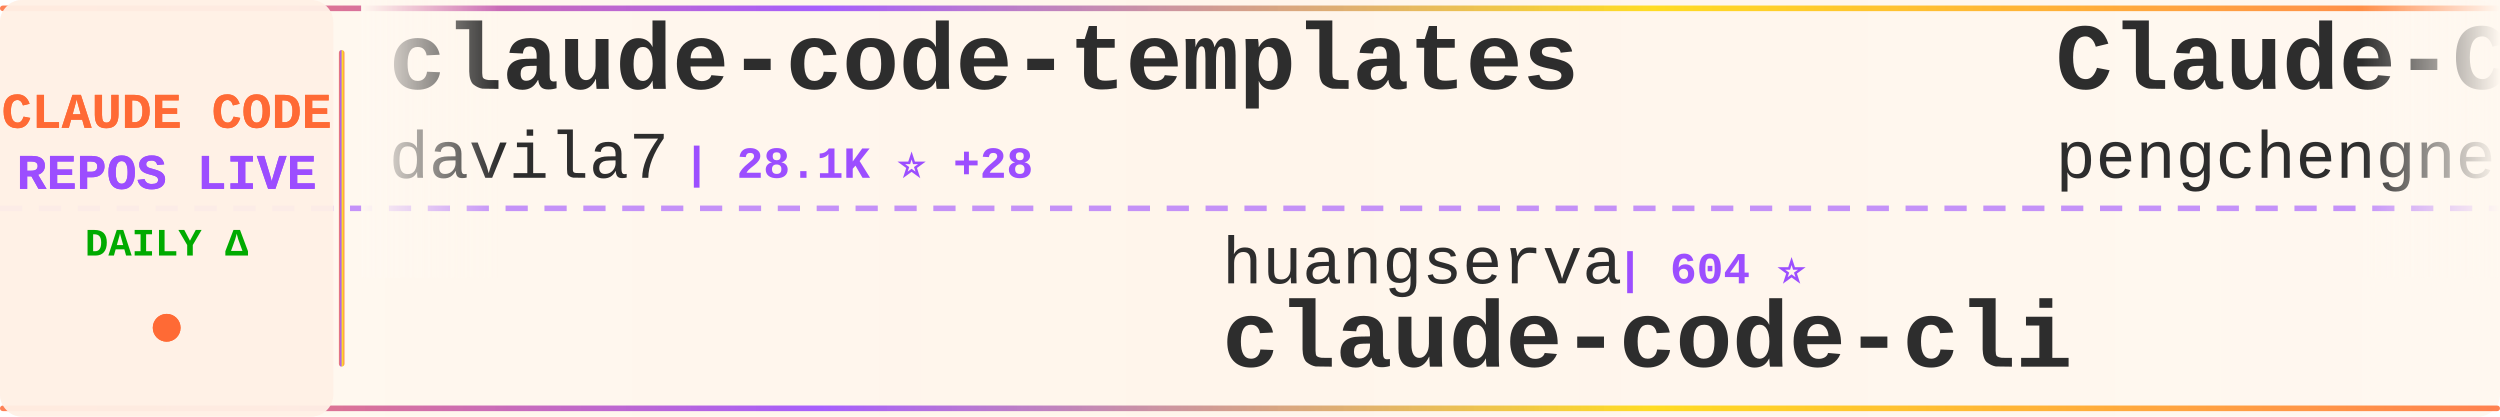
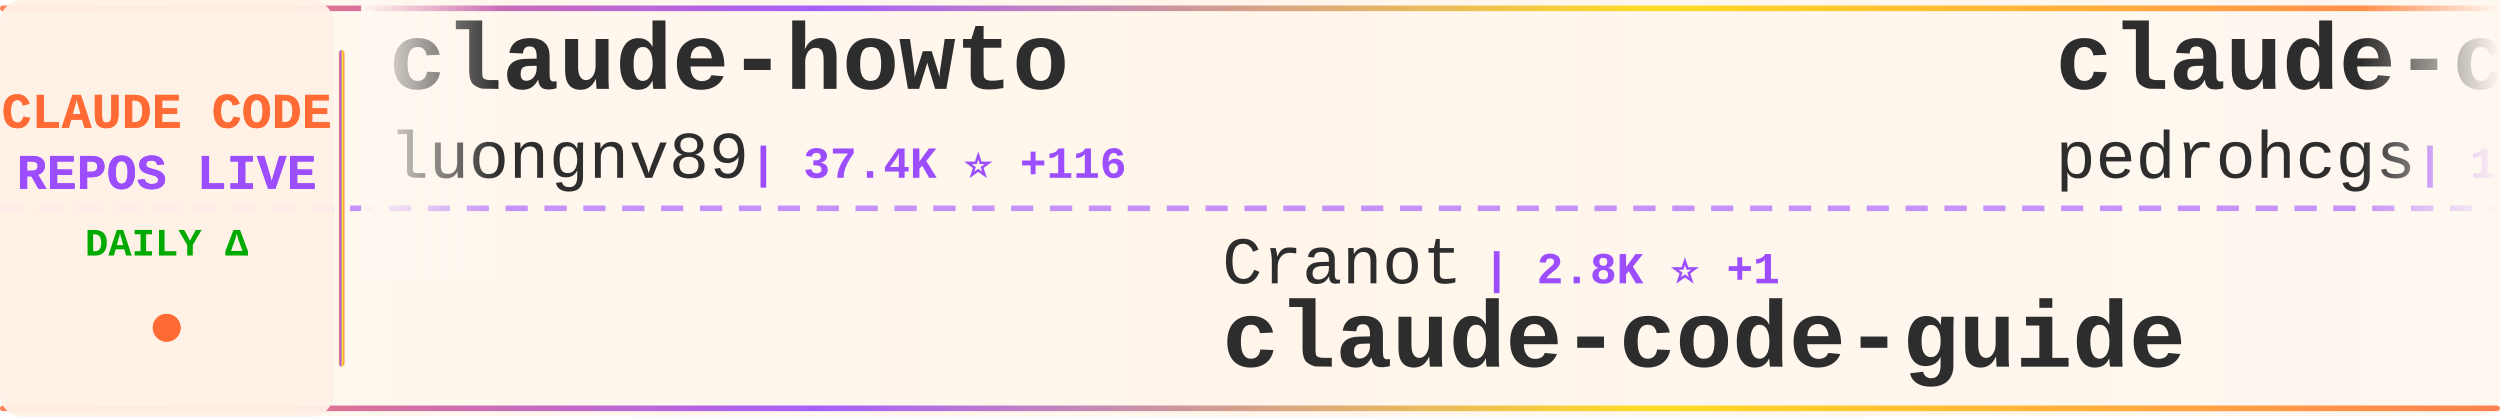
<svg xmlns="http://www.w3.org/2000/svg" width="900" height="150">
  <defs>
    <linearGradient id="tickerBg" x1="0%" y1="0%" x2="100%" y2="0%">
      <stop offset="0%" style="stop-color:#fff8f0;stop-opacity:0.98" />
      <stop offset="50%" style="stop-color:#fff5eb;stop-opacity:1" />
      <stop offset="100%" style="stop-color:#fff8f0;stop-opacity:0.98" />
    </linearGradient>
    <linearGradient id="borderGrad" x1="0%" y1="0%" x2="100%" y2="0%">
      <stop offset="0%" style="stop-color:#FF6B35;stop-opacity:0.85">
        <animate attributeName="stop-opacity" values="0.85;1;0.85" dur="2s" repeatCount="indefinite" />
      </stop>
      <stop offset="33%" style="stop-color:#9C4EFF;stop-opacity:0.9">
        <animate attributeName="stop-opacity" values="0.9;1;0.9" dur="2.2s" repeatCount="indefinite" />
      </stop>
      <stop offset="66%" style="stop-color:#FFD700;stop-opacity:0.85">
        <animate attributeName="stop-opacity" values="0.85;1;0.85" dur="1.8s" repeatCount="indefinite" />
      </stop>
      <stop offset="100%" style="stop-color:#FF6B35;stop-opacity:0.85">
        <animate attributeName="stop-opacity" values="0.85;1;0.85" dur="2s" repeatCount="indefinite" />
      </stop>
    </linearGradient>
    <filter id="textGlow">
      <feGaussianBlur stdDeviation="0.15" result="coloredBlur" />
      <feMerge>
        <feMergeNode in="coloredBlur" />
        <feMergeNode in="SourceGraphic" />
      </feMerge>
    </filter>
    <filter id="metricGlow">
      <feGaussianBlur stdDeviation="0.2" result="coloredBlur" />
      <feMerge>
        <feMergeNode in="coloredBlur" />
        <feMergeNode in="SourceGraphic" />
      </feMerge>
    </filter>
    <linearGradient id="leftFade" x1="0%" y1="0%" x2="100%" y2="0%">
      <stop offset="0%" style="stop-color:#fff8f0;stop-opacity:1" />
      <stop offset="100%" style="stop-color:#fff8f0;stop-opacity:0" />
    </linearGradient>
    <linearGradient id="rightFade" x1="0%" y1="0%" x2="100%" y2="0%">
      <stop offset="0%" style="stop-color:#fff8f0;stop-opacity:0" />
      <stop offset="100%" style="stop-color:#fff8f0;stop-opacity:1" />
    </linearGradient>
  </defs>
  <rect width="900" height="150" fill="url(#tickerBg)" rx="8" />
  <rect x="0" y="2" width="900" height="2" fill="url(#borderGrad)" rx="1" />
  <rect x="0" y="146" width="900" height="2" fill="url(#borderGrad)" rx="1" />
  <line x1="0" y1="75" x2="900" y2="75" stroke="#9C4EFF" stroke-width="2" stroke-dasharray="8 6" opacity="0.6" />
  <rect x="0" y="0" width="120" height="150" fill="#fff0e6" opacity="0.95" rx="8" />
  <text x="60" y="46" font-family="'Courier New', monospace" font-size="18" font-weight="bold" fill="#FF6B35" text-anchor="middle" filter="url(#textGlow)">
    CLAUDE CODE
  </text>
  <text x="60" y="68" font-family="'Courier New', monospace" font-size="18" font-weight="bold" fill="#9C4EFF" text-anchor="middle" filter="url(#textGlow)">
    REPOS LIVE
  </text>
  <text x="60" y="92" font-family="'Courier New', monospace" font-size="14" font-weight="bold" fill="#00aa00" text-anchor="middle">
    DAILY Δ
  </text>
  <circle cx="60" cy="118" r="5" fill="#FF6B35" filter="url(#metricGlow)">
    <animate attributeName="r" values="4;6;4" dur="1.5s" repeatCount="indefinite" />
    <animate attributeName="opacity" values="0.6;1;0.6" dur="1.5s" repeatCount="indefinite" />
  </circle>
  <rect x="122" y="18" width="2" height="114" fill="url(#borderGrad)" rx="1" />
  <clipPath id="tickerClip">
    <rect x="130" y="0" width="770" height="150" />
  </clipPath>
  <g clip-path="url(#tickerClip)">
    <g id="tickerItems">
      <animateTransform attributeName="transform" attributeType="XML" type="translate" from="0 0" to="-3000 0" dur="54s" repeatCount="indefinite" />
      <g transform="translate(0, 0)">
+         <text x="140" y="32" font-family="'Courier New', monospace" font-size="34" font-weight="bold" fill="#2d2d2d">claude-howto</text>
+         <text x="140" y="64" font-family="'Courier New', monospace" font-size="24" font-weight="normal" fill="#2d2d2d" opacity="1.0">luongnv89</text>
+         <text x="270" y="64" font-family="'Courier New', monospace" font-size="16" font-weight="bold" fill="#9C4EFF"> | 37.4K ⭐ +116</text>
+       </g>
+       <g transform="translate(300, 0)">
+         <text x="140" y="102" font-family="'Courier New', monospace" font-size="24" font-weight="normal" fill="#2d2d2d" opacity="1.0">Cranot</text>
+         <text x="234" y="102" font-family="'Courier New', monospace" font-size="16" font-weight="bold" fill="#9C4EFF"> | 2.8K ⭐ +1</text>
+         <text x="140" y="132" font-family="'Courier New', monospace" font-size="34" font-weight="bold" fill="#2d2d2d">claude-code-guide</text>
+       </g>
+       <g transform="translate(600, 0)">
+         <text x="140" y="32" font-family="'Courier New', monospace" font-size="34" font-weight="bold" fill="#2d2d2d">claude-code-my-workflow</text>
+         <text x="140" y="64" font-family="'Courier New', monospace" font-size="24" font-weight="normal" fill="#2d2d2d" opacity="1.0">pedrohcgs</text>
+         <text x="270" y="64" font-family="'Courier New', monospace" font-size="16" font-weight="bold" fill="#9C4EFF"> | 1.3K ⭐ +6</text>
+       </g>
+       <g transform="translate(900, 0)">
+         <text x="140" y="102" font-family="'Courier New', monospace" font-size="24" font-weight="normal" fill="#2d2d2d" opacity="1.0">FlorianBruniaux</text>
+         <text x="342" y="102" font-family="'Courier New', monospace" font-size="16" font-weight="bold" fill="#9C4EFF"> | 5.1K ⭐ +18</text>
+         <text x="140" y="132" font-family="'Courier New', monospace" font-size="34" font-weight="bold" fill="#2d2d2d">claude-code-ultimate-gui...</text>
+       </g>
+       <g transform="translate(1200, 0)">
+         <text x="140" y="32" font-family="'Courier New', monospace" font-size="34" font-weight="bold" fill="#2d2d2d">claude-code-base-action</text>
+         <text x="140" y="64" font-family="'Courier New', monospace" font-size="24" font-weight="normal" fill="#2d2d2d" opacity="1.0">anthropics</text>
+         <text x="282" y="64" font-family="'Courier New', monospace" font-size="16" font-weight="bold" fill="#9C4EFF"> | 881 ⭐ +2</text>
+       </g>
+       <g transform="translate(1500, 0)">
+         <text x="140" y="102" font-family="'Courier New', monospace" font-size="24" font-weight="normal" fill="#2d2d2d" opacity="1.0">anthropics</text>
+         <text x="282" y="102" font-family="'Courier New', monospace" font-size="16" font-weight="bold" fill="#9C4EFF"> | 8.0K ⭐ +19</text>
+         <text x="140" y="132" font-family="'Courier New', monospace" font-size="34" font-weight="bold" fill="#2d2d2d">claude-code-action</text>
+       </g>
+       <g transform="translate(1800, 0)">
+         <text x="140" y="32" font-family="'Courier New', monospace" font-size="34" font-weight="bold" fill="#2d2d2d">claude-code-settings</text>
+         <text x="140" y="64" font-family="'Courier New', monospace" font-size="24" font-weight="normal" fill="#2d2d2d" opacity="1.0">feiskyer</text>
+         <text x="258" y="64" font-family="'Courier New', monospace" font-size="16" font-weight="bold" fill="#9C4EFF"> | 1.6K ⭐</text>
+       </g>
+       <g transform="translate(2100, 0)">
+         <text x="140" y="102" font-family="'Courier New', monospace" font-size="24" font-weight="normal" fill="#2d2d2d" opacity="1.0">luyao618</text>
+         <text x="258" y="102" font-family="'Courier New', monospace" font-size="16" font-weight="bold" fill="#9C4EFF"> | 1.5K ⭐ +5</text>
+         <text x="140" y="132" font-family="'Courier New', monospace" font-size="34" font-weight="bold" fill="#2d2d2d">Claude-Code-Source-Study</text>
+       </g>
+       <g transform="translate(2400, 0)">
        <text x="140" y="32" font-family="'Courier New', monospace" font-size="34" font-weight="bold" fill="#2d2d2d">claude-code-templates</text>
        <text x="140" y="64" font-family="'Courier New', monospace" font-size="24" font-weight="normal" fill="#2d2d2d" opacity="1.0">davila7</text>
        <text x="246" y="64" font-family="'Courier New', monospace" font-size="16" font-weight="bold" fill="#9C4EFF"> | 28.1K ⭐ +28</text>
      </g>
-       <g transform="translate(300, 0)">
-         <text x="140" y="102" font-family="'Courier New', monospace" font-size="24" font-weight="normal" fill="#2d2d2d" opacity="1.0">huangserva</text>
-         <text x="282" y="102" font-family="'Courier New', monospace" font-size="16" font-weight="bold" fill="#9C4EFF"> | 604 ⭐</text>
-         <text x="140" y="132" font-family="'Courier New', monospace" font-size="34" font-weight="bold" fill="#2d2d2d">claude-code-cli</text>
+       <g transform="translate(2700, 0)">
+         <text x="140" y="102" font-family="'Courier New', monospace" font-size="24" font-weight="normal" fill="#2d2d2d" opacity="1.0">Windy3f3f3f3f</text>
+         <text x="318" y="102" font-family="'Courier New', monospace" font-size="16" font-weight="bold" fill="#9C4EFF"> | 2.7K ⭐ +12</text>
+         <text x="140" y="132" font-family="'Courier New', monospace" font-size="34" font-weight="bold" fill="#2d2d2d">how-claude-code-works</text>
      </g>
-       <g transform="translate(600, 0)">
-         <text x="140" y="32" font-family="'Courier New', monospace" font-size="34" font-weight="bold" fill="#2d2d2d">Claude-Code</text>
-         <text x="140" y="64" font-family="'Courier New', monospace" font-size="24" font-weight="normal" fill="#2d2d2d" opacity="1.0">pengchengneo</text>
-         <text x="306" y="64" font-family="'Courier New', monospace" font-size="16" font-weight="bold" fill="#9C4EFF"> | 1.5K ⭐ +5</text>
+       <g transform="translate(3000, 0)">
+         <text x="140" y="32" font-family="'Courier New', monospace" font-size="34" font-weight="bold" fill="#2d2d2d">claude-howto</text>
+         <text x="140" y="64" font-family="'Courier New', monospace" font-size="24" font-weight="normal" fill="#2d2d2d" opacity="1.0">luongnv89</text>
+         <text x="270" y="64" font-family="'Courier New', monospace" font-size="16" font-weight="bold" fill="#9C4EFF"> | 37.4K ⭐ +116</text>
      </g>
-       <g transform="translate(900, 0)">
-         <text x="140" y="102" font-family="'Courier New', monospace" font-size="24" font-weight="normal" fill="#2d2d2d" opacity="1.0">AprilNEA</text>
-         <text x="258" y="102" font-family="'Courier New', monospace" font-size="16" font-weight="bold" fill="#9C4EFF"> | 387 ⭐</text>
-         <text x="140" y="132" font-family="'Courier New', monospace" font-size="34" font-weight="bold" fill="#2d2d2d">claude-code-source</text>
-       </g>
-       <g transform="translate(1200, 0)">
-         <text x="140" y="32" font-family="'Courier New', monospace" font-size="34" font-weight="bold" fill="#2d2d2d">CLIProxyAPI</text>
-         <text x="140" y="64" font-family="'Courier New', monospace" font-size="24" font-weight="normal" fill="#2d2d2d" opacity="1.0">router-for-me</text>
-         <text x="318" y="64" font-family="'Courier New', monospace" font-size="16" font-weight="bold" fill="#9C4EFF"> | 37.7K ⭐ +98</text>
-       </g>
-       <g transform="translate(1500, 0)">
-         <text x="140" y="102" font-family="'Courier New', monospace" font-size="24" font-weight="normal" fill="#2d2d2d" opacity="1.0">ChinaSiro</text>
-         <text x="270" y="102" font-family="'Courier New', monospace" font-size="16" font-weight="bold" fill="#9C4EFF"> | 9.4K ⭐ +10</text>
-         <text x="140" y="132" font-family="'Courier New', monospace" font-size="34" font-weight="bold" fill="#2d2d2d">claude-code-sourcemap</text>
-       </g>
-       <g transform="translate(1800, 0)">
-         <text x="140" y="32" font-family="'Courier New', monospace" font-size="34" font-weight="bold" fill="#2d2d2d">claude-code-analysis</text>
-         <text x="140" y="64" font-family="'Courier New', monospace" font-size="24" font-weight="normal" fill="#2d2d2d" opacity="1.0">liuup</text>
-         <text x="222" y="64" font-family="'Courier New', monospace" font-size="16" font-weight="bold" fill="#9C4EFF"> | 3.2K ⭐ +21</text>
-       </g>
-       <g transform="translate(2100, 0)">
-         <text x="140" y="102" font-family="'Courier New', monospace" font-size="24" font-weight="normal" fill="#2d2d2d" opacity="1.0">lorryjovens-hub</text>
-         <text x="342" y="102" font-family="'Courier New', monospace" font-size="16" font-weight="bold" fill="#9C4EFF"> | 1.6K ⭐</text>
-         <text x="140" y="132" font-family="'Courier New', monospace" font-size="34" font-weight="bold" fill="#2d2d2d">claude-code-rust</text>
-       </g>
-       <g transform="translate(2400, 0)">
-         <text x="140" y="32" font-family="'Courier New', monospace" font-size="34" font-weight="bold" fill="#2d2d2d">pi-vs-claude-code</text>
-         <text x="140" y="64" font-family="'Courier New', monospace" font-size="24" font-weight="normal" fill="#2d2d2d" opacity="1.0">disler</text>
-         <text x="234" y="64" font-family="'Courier New', monospace" font-size="16" font-weight="bold" fill="#9C4EFF"> | 1.4K ⭐ +4</text>
-       </g>
-       <g transform="translate(2700, 0)">
+       <g transform="translate(3300, 0)">
        <text x="140" y="102" font-family="'Courier New', monospace" font-size="24" font-weight="normal" fill="#2d2d2d" opacity="1.0">Cranot</text>
        <text x="234" y="102" font-family="'Courier New', monospace" font-size="16" font-weight="bold" fill="#9C4EFF"> | 2.8K ⭐ +1</text>
        <text x="140" y="132" font-family="'Courier New', monospace" font-size="34" font-weight="bold" fill="#2d2d2d">claude-code-guide</text>
      </g>
-       <g transform="translate(3000, 0)">
-         <text x="140" y="32" font-family="'Courier New', monospace" font-size="34" font-weight="bold" fill="#2d2d2d">claude-code-templates</text>
-         <text x="140" y="64" font-family="'Courier New', monospace" font-size="24" font-weight="normal" fill="#2d2d2d" opacity="1.0">davila7</text>
-         <text x="246" y="64" font-family="'Courier New', monospace" font-size="16" font-weight="bold" fill="#9C4EFF"> | 28.1K ⭐ +28</text>
-       </g>
-       <g transform="translate(3300, 0)">
-         <text x="140" y="102" font-family="'Courier New', monospace" font-size="24" font-weight="normal" fill="#2d2d2d" opacity="1.0">huangserva</text>
-         <text x="282" y="102" font-family="'Courier New', monospace" font-size="16" font-weight="bold" fill="#9C4EFF"> | 604 ⭐</text>
-         <text x="140" y="132" font-family="'Courier New', monospace" font-size="34" font-weight="bold" fill="#2d2d2d">claude-code-cli</text>
-       </g>
      <g transform="translate(3600, 0)">
-         <text x="140" y="32" font-family="'Courier New', monospace" font-size="34" font-weight="bold" fill="#2d2d2d">Claude-Code</text>
-         <text x="140" y="64" font-family="'Courier New', monospace" font-size="24" font-weight="normal" fill="#2d2d2d" opacity="1.0">pengchengneo</text>
-         <text x="306" y="64" font-family="'Courier New', monospace" font-size="16" font-weight="bold" fill="#9C4EFF"> | 1.5K ⭐ +5</text>
+         <text x="140" y="32" font-family="'Courier New', monospace" font-size="34" font-weight="bold" fill="#2d2d2d">claude-code-my-workflow</text>
+         <text x="140" y="64" font-family="'Courier New', monospace" font-size="24" font-weight="normal" fill="#2d2d2d" opacity="1.0">pedrohcgs</text>
+         <text x="270" y="64" font-family="'Courier New', monospace" font-size="16" font-weight="bold" fill="#9C4EFF"> | 1.3K ⭐ +6</text>
      </g>
      <g transform="translate(3900, 0)">
-         <text x="140" y="102" font-family="'Courier New', monospace" font-size="24" font-weight="normal" fill="#2d2d2d" opacity="1.0">AprilNEA</text>
-         <text x="258" y="102" font-family="'Courier New', monospace" font-size="16" font-weight="bold" fill="#9C4EFF"> | 387 ⭐</text>
-         <text x="140" y="132" font-family="'Courier New', monospace" font-size="34" font-weight="bold" fill="#2d2d2d">claude-code-source</text>
+         <text x="140" y="102" font-family="'Courier New', monospace" font-size="24" font-weight="normal" fill="#2d2d2d" opacity="1.0">FlorianBruniaux</text>
+         <text x="342" y="102" font-family="'Courier New', monospace" font-size="16" font-weight="bold" fill="#9C4EFF"> | 5.1K ⭐ +18</text>
+         <text x="140" y="132" font-family="'Courier New', monospace" font-size="34" font-weight="bold" fill="#2d2d2d">claude-code-ultimate-gui...</text>
      </g>
    </g>
  </g>
  <rect x="130" y="0" width="50" height="100" fill="url(#leftFade)" />
  <rect x="850" y="0" width="50" height="100" fill="url(#rightFade)" />
</svg>
